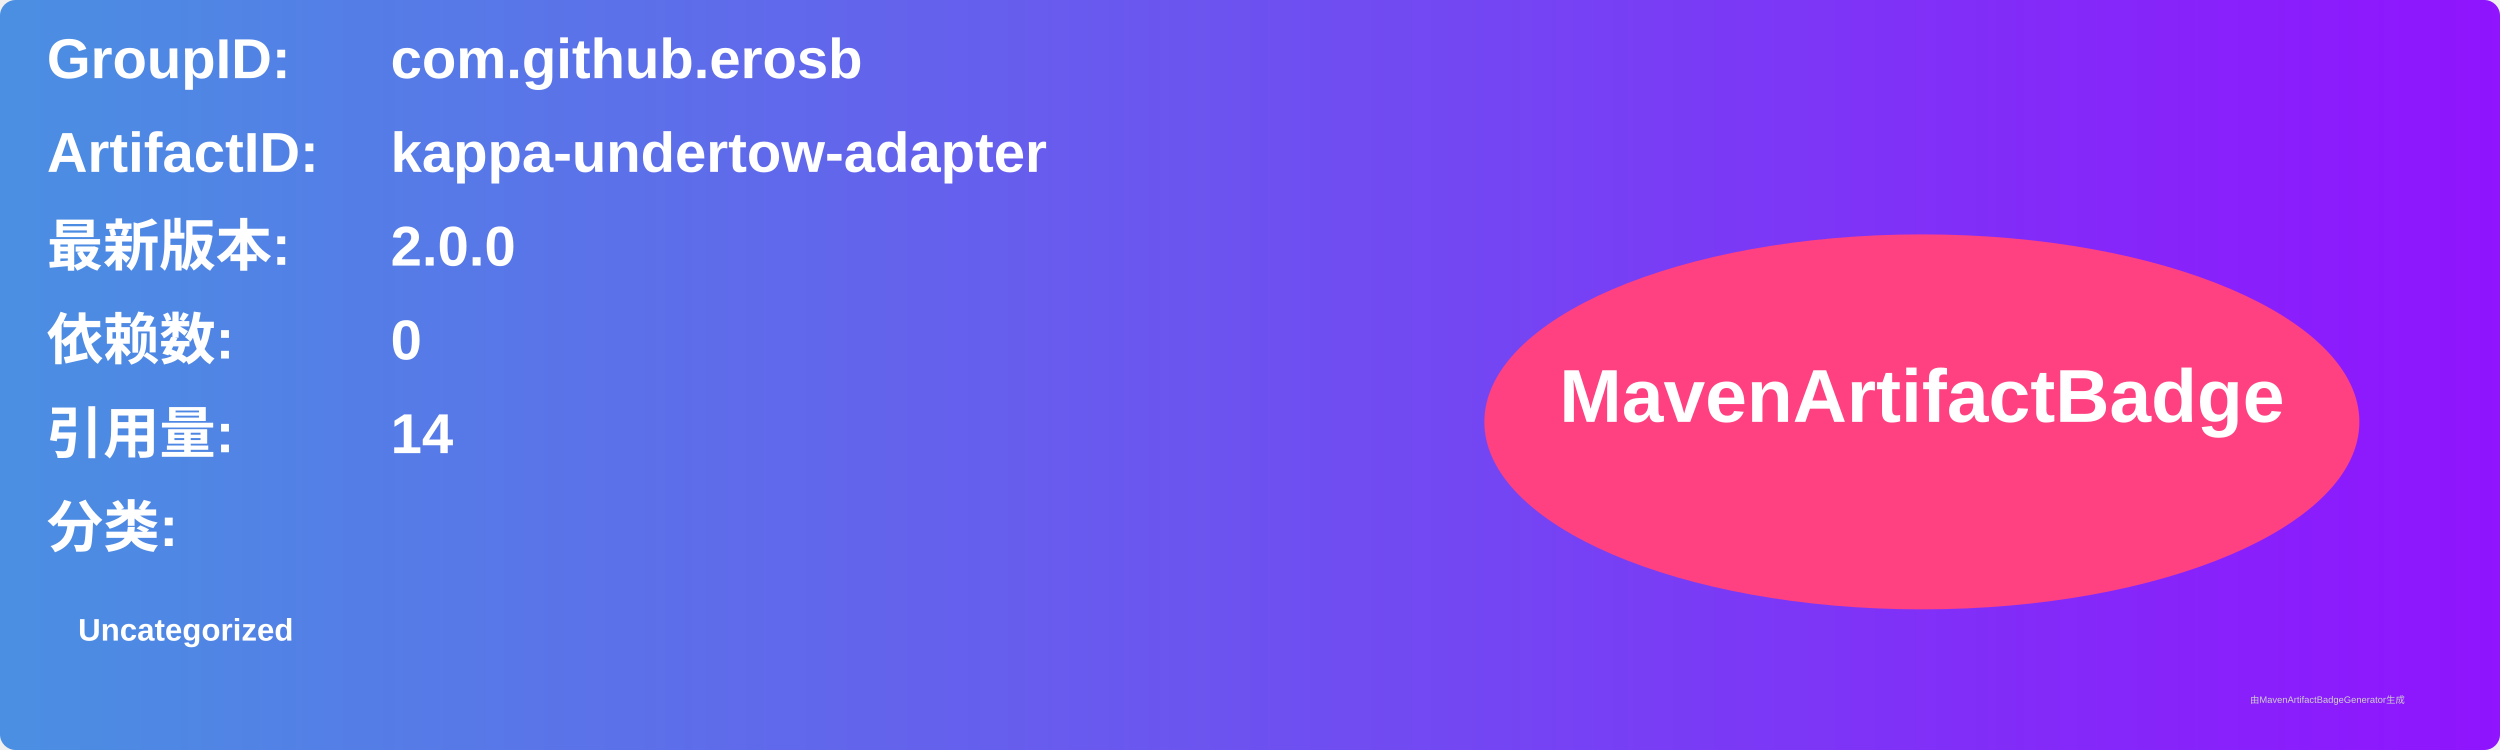
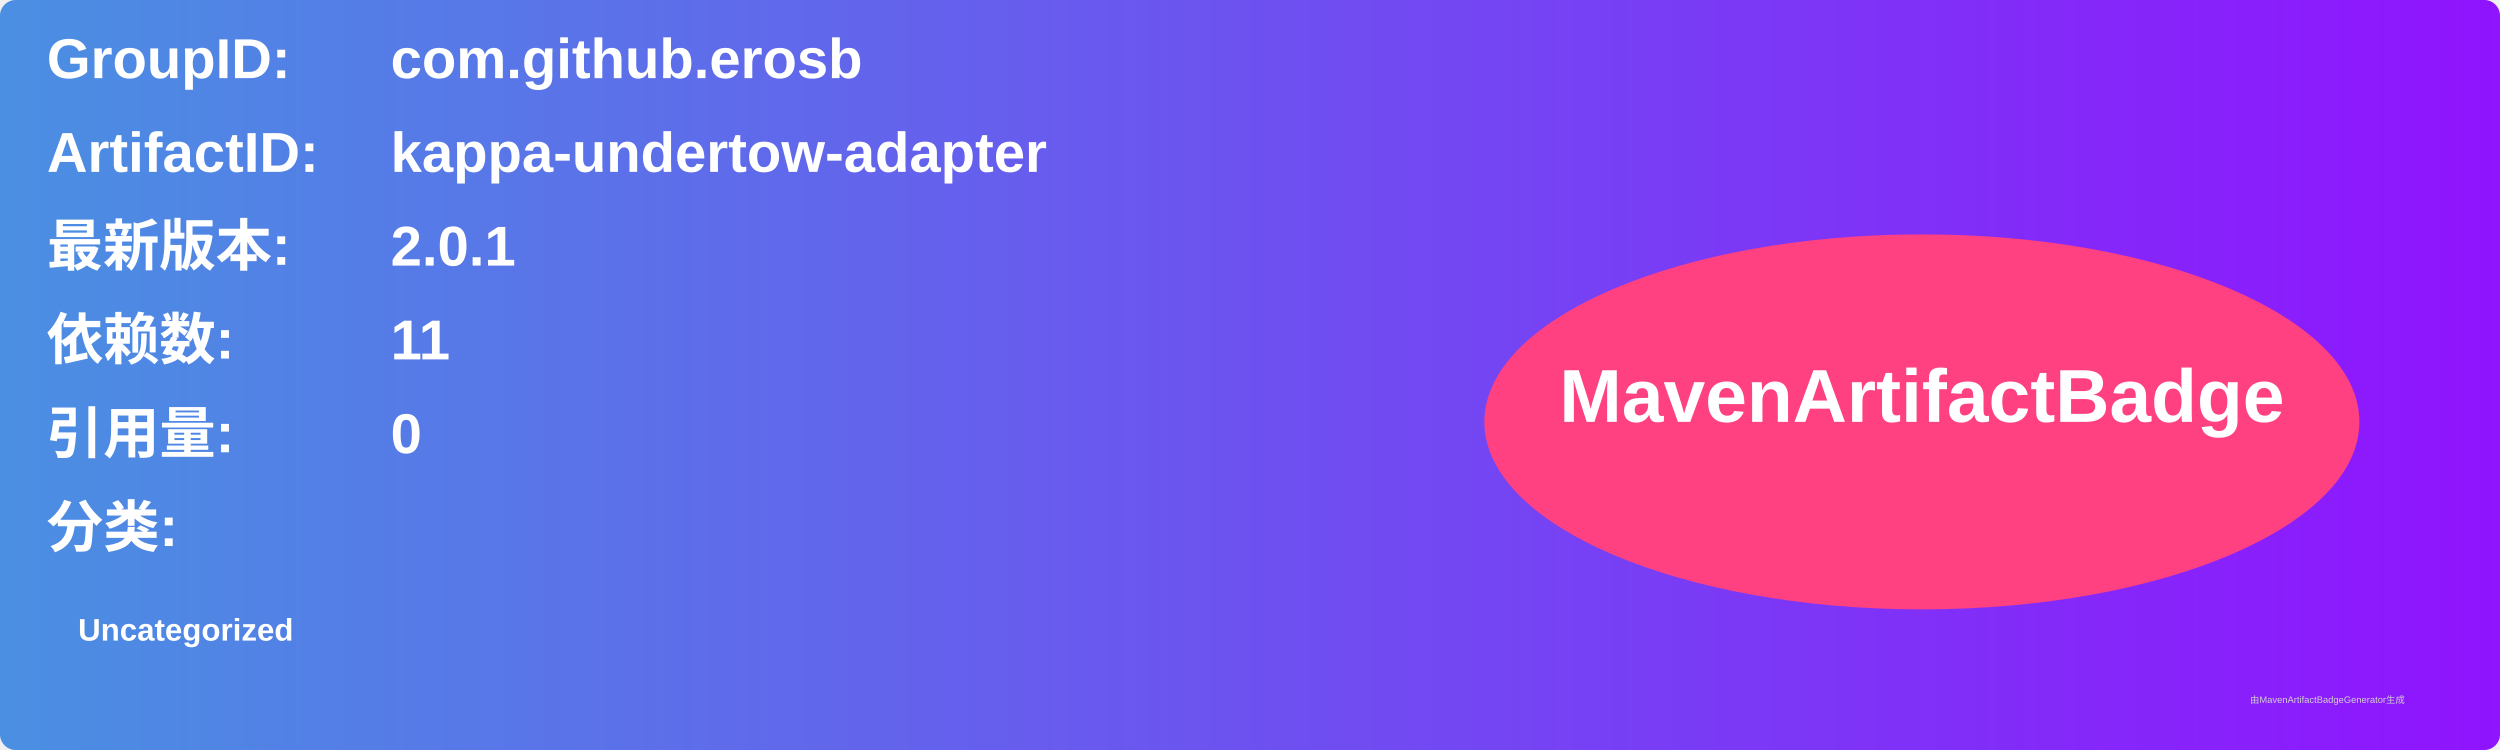
<svg xmlns="http://www.w3.org/2000/svg" width="800" height="240" viewBox="0 0 800 240">
  <linearGradient id="grad" x1="0%" y1="0%" x2="100%" y2="0%">
    <stop offset="0%" stop-color="#4a90e2" />
    <stop offset="100%" stop-color="#9013fe" />
  </linearGradient>
  <rect width="100%" height="100%" rx="5" ry="5" fill="url(#grad)" />
  <g transform="translate(15, 15)">
    <text x="0" y="10" font-family="Arial" font-size="18" fill="white" font-weight="bold" width="260">GroupID:</text>
    <text x="110" y="10" font-family="Arial" font-size="18" fill="white" font-weight="bold" width="460">com.github.erosb</text>
    <text x="0" y="40" font-family="Arial" font-size="18" fill="white" font-weight="bold" width="260">ArtifactID:</text>
    <text x="110" y="40" font-family="Arial" font-size="18" fill="white" font-weight="bold" width="460">kappa-undertow-adapter</text>
    <text x="0" y="70" font-family="Arial" font-size="18" fill="white" font-weight="bold">最新版本:</text>
    <text x="110" y="70" font-family="Arial" font-size="18" fill="white" font-weight="bold">
-       <tspan font-weight="bold">2.0.0</tspan>
+       <tspan font-weight="bold">2.0.1</tspan>
    </text>
    <text x="0" y="100" font-family="Arial" font-size="18" fill="white" font-weight="bold">依赖数: </text>
    <text x="110" y="100" font-family="Arial" font-size="18" fill="white">
-       <tspan font-weight="bold">0</tspan>
+       <tspan font-weight="bold">11</tspan>
    </text>
    <text x="0" y="130" font-family="Arial" font-size="18" fill="white" font-weight="bold">引用量: </text>
    <text x="110" y="130" font-family="Arial" font-size="18" fill="white">
-       <tspan font-weight="bold">14</tspan>
+       <tspan font-weight="bold">0</tspan>
    </text>
    <text x="0" y="160" font-family="Arial" font-size="18" fill="white" font-weight="bold">分类:</text>
    <text x="10" y="190" font-family="Arial" font-size="10" fill="white">
      <tspan font-weight="bold">Uncategorized</tspan>
    </text>
    <ellipse cx="600" cy="120" rx="140" ry="60" fill="#ff4081" />
    <text x="600" y="120" text-anchor="middle" font-family="Arial" font-size="24" fill="white" font-weight="bold">MavenArtifactBadge</text>
  </g>
  <text x="720" y="225" font-family="Arial" font-size="3" fill="#d0d0d0">由MavenArtifactBadgeGenerator生成</text>
</svg>
